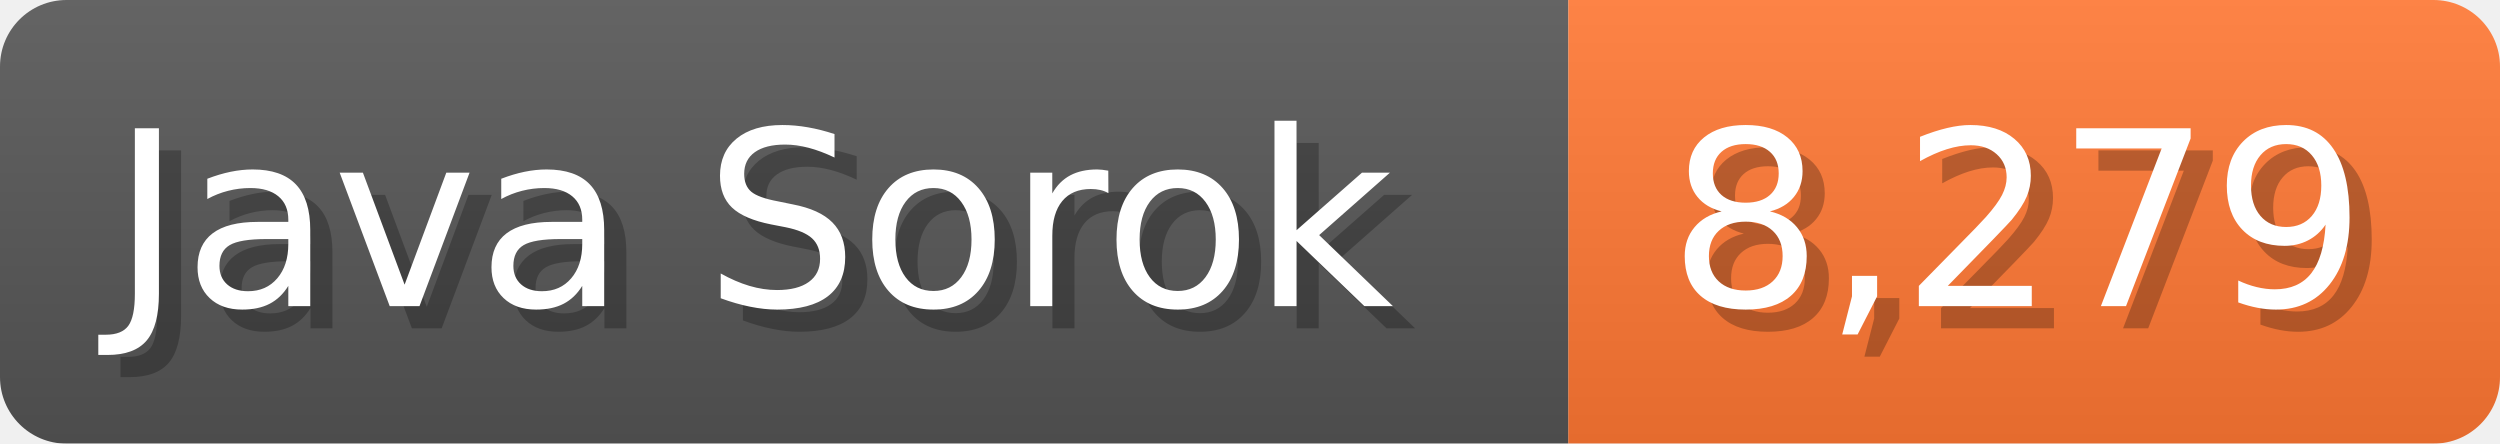
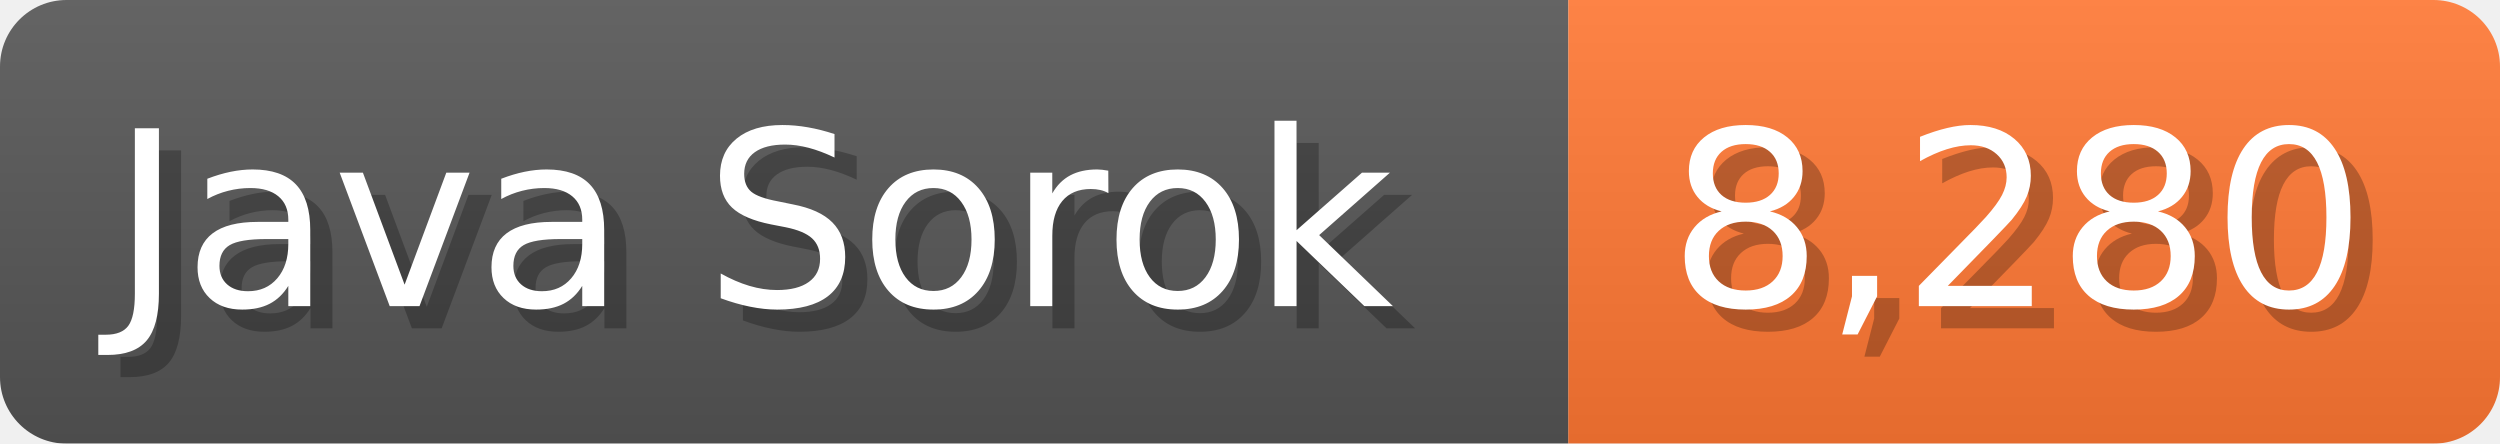
<svg xmlns="http://www.w3.org/2000/svg" width="112.7" height="20" viewBox="0 0 1127 200">
  <linearGradient id="a" x2="0" y2="100%">
    <stop offset="0" stop-opacity=".1" stop-color="#EEE" />
    <stop offset="1" stop-opacity=".1" />
  </linearGradient>
  <mask id="m">
    <rect width="1127" height="200" rx="30" fill="#FFF" />
  </mask>
  <g mask="url(#m)">
    <rect width="707" height="200" fill="#555" />
    <rect width="420" height="200" fill="#F73" x="707" />
    <rect width="1127" height="200" fill="url(#a)" />
  </g>
  <g fill="#fff" text-anchor="start" font-family="Verdana,DejaVu Sans,sans-serif" font-size="110">
    <text x="60" y="148" textLength="607" fill="#000" opacity="0.25">Java Sorok</text>
    <text x="50" y="138" textLength="607">Java Sorok</text>
-     <text x="762" y="148" textLength="320" fill="#000" opacity="0.25">8,279</text>
-     <text x="752" y="138" textLength="320">8,279</text>
+     <text x="762" y="148" textLength="320" fill="#000" opacity="0.25">8,280</text>
+     <text x="752" y="138" textLength="320">8,280</text>
  </g>
</svg>
